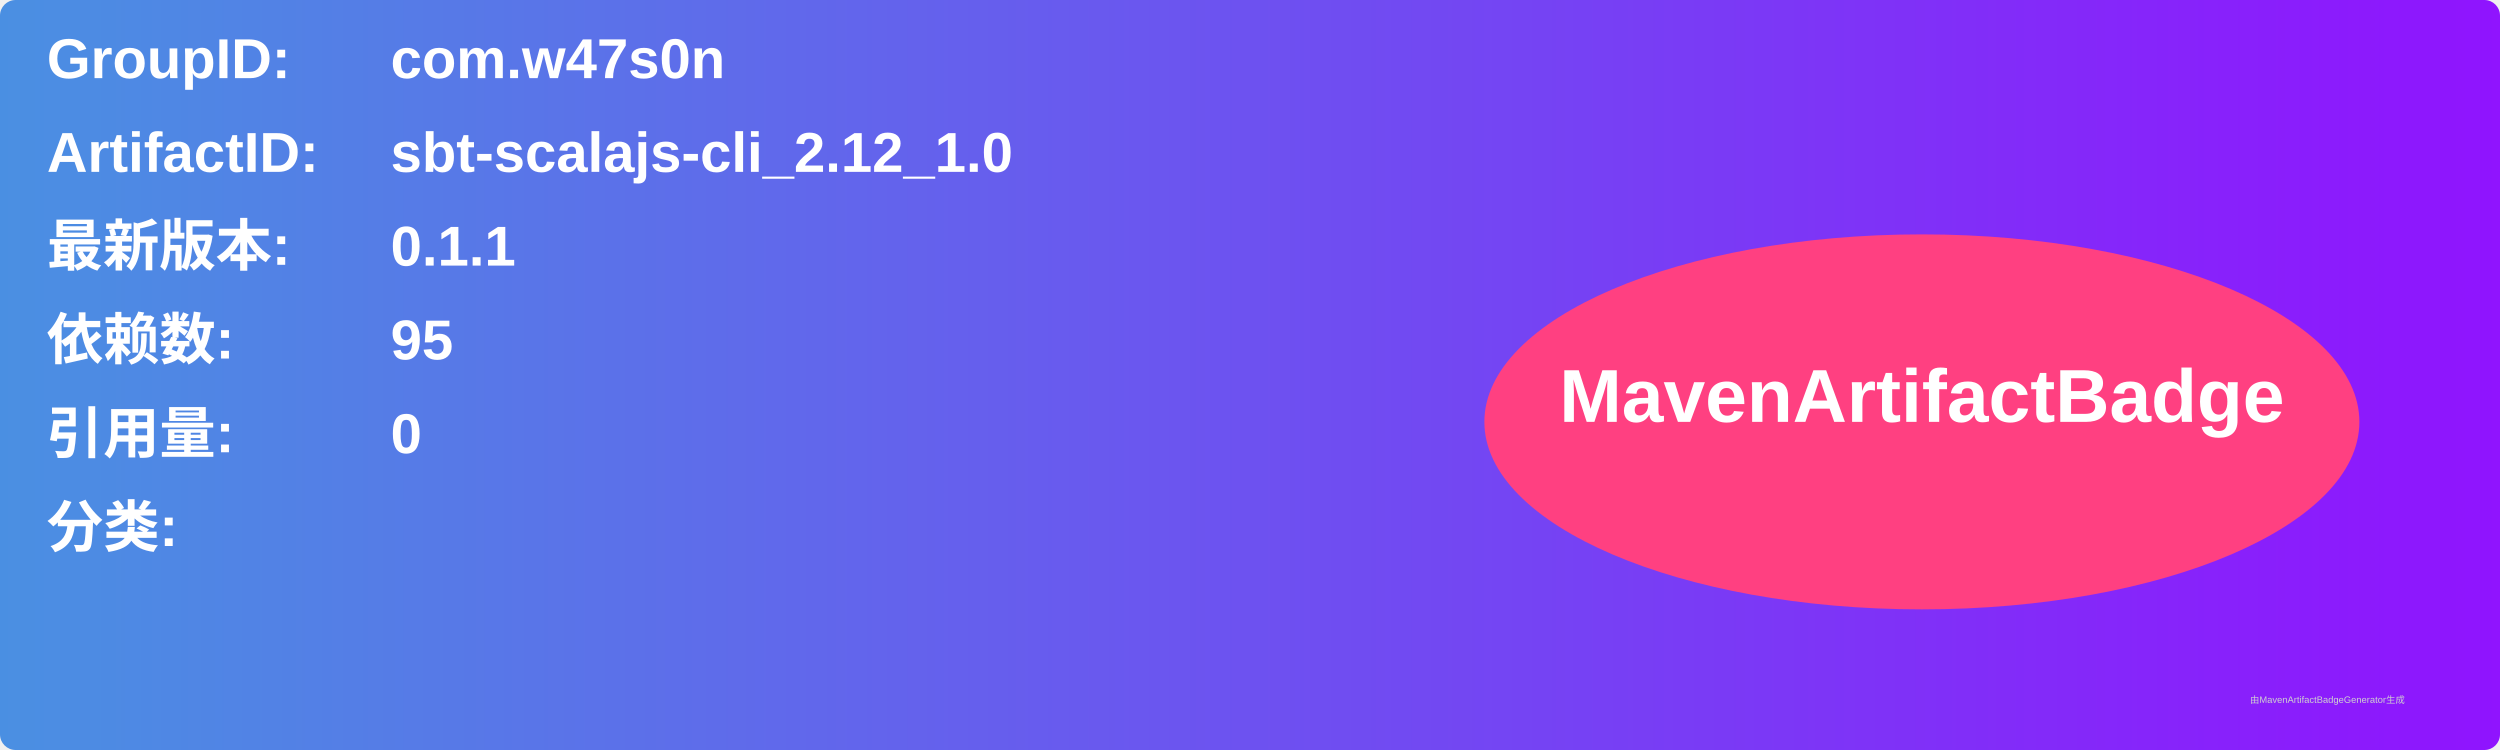
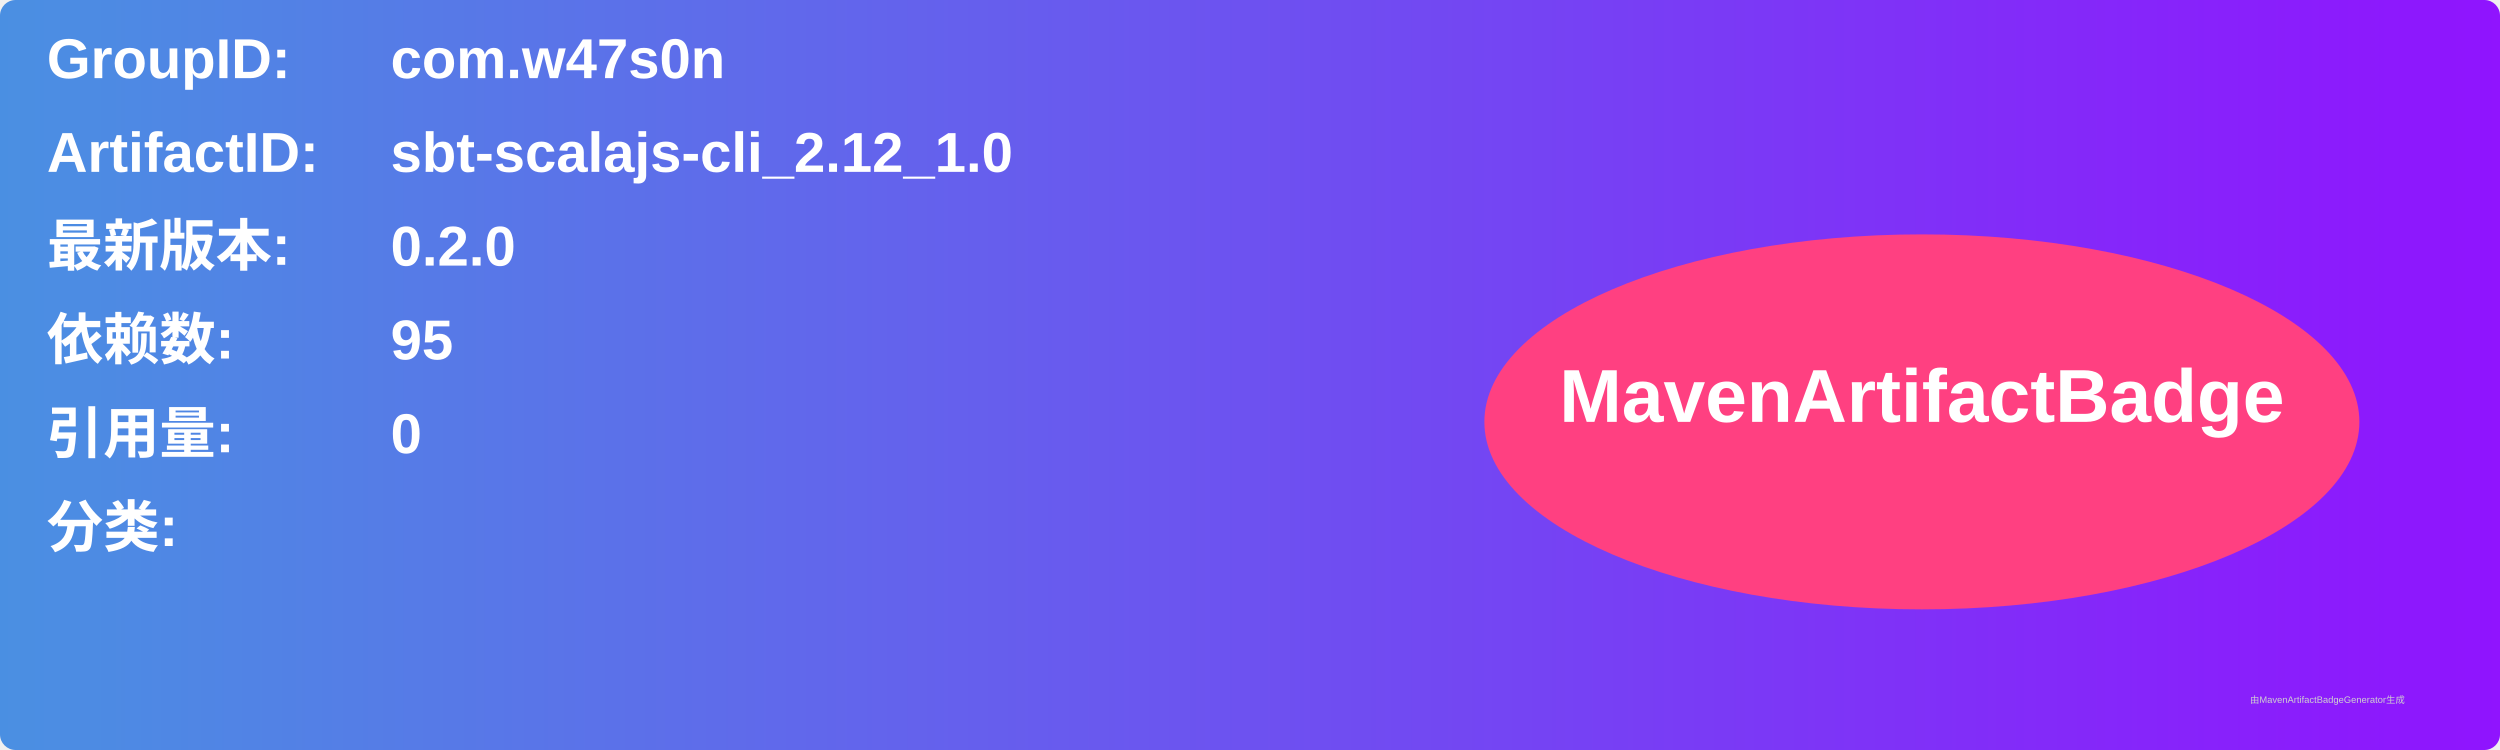
<svg xmlns="http://www.w3.org/2000/svg" width="800" height="240" viewBox="0 0 800 240">
  <linearGradient id="grad" x1="0%" y1="0%" x2="100%" y2="0%">
    <stop offset="0%" stop-color="#4a90e2" />
    <stop offset="100%" stop-color="#9013fe" />
  </linearGradient>
  <rect width="100%" height="100%" rx="5" ry="5" fill="url(#grad)" />
  <g transform="translate(15, 15)">
    <text x="0" y="10" font-family="Arial" font-size="18" fill="white" font-weight="bold" width="260">GroupID:</text>
    <text x="110" y="10" font-family="Arial" font-size="18" fill="white" font-weight="bold" width="460">com.w47s0n</text>
    <text x="0" y="40" font-family="Arial" font-size="18" fill="white" font-weight="bold" width="260">ArtifactID:</text>
    <text x="110" y="40" font-family="Arial" font-size="18" fill="white" font-weight="bold" width="460">sbt-scalajs-cli_2.12_1.0</text>
    <text x="0" y="70" font-family="Arial" font-size="18" fill="white" font-weight="bold">最新版本:</text>
    <text x="110" y="70" font-family="Arial" font-size="18" fill="white" font-weight="bold">
-       <tspan font-weight="bold">0.1.1</tspan>
+       <tspan font-weight="bold">0.2.0</tspan>
    </text>
    <text x="0" y="100" font-family="Arial" font-size="18" fill="white" font-weight="bold">依赖数: </text>
    <text x="110" y="100" font-family="Arial" font-size="18" fill="white">
      <tspan font-weight="bold">95</tspan>
    </text>
    <text x="0" y="130" font-family="Arial" font-size="18" fill="white" font-weight="bold">引用量: </text>
    <text x="110" y="130" font-family="Arial" font-size="18" fill="white">
      <tspan font-weight="bold">0</tspan>
    </text>
    <text x="0" y="160" font-family="Arial" font-size="18" fill="white" font-weight="bold">分类:</text>
    <text x="10" y="190" font-family="Arial" font-size="10" fill="white">
      <tspan font-weight="bold" />
    </text>
    <ellipse cx="600" cy="120" rx="140" ry="60" fill="#ff4081" />
    <text x="600" y="120" text-anchor="middle" font-family="Arial" font-size="24" fill="white" font-weight="bold">MavenArtifactBadge</text>
  </g>
  <text x="720" y="225" font-family="Arial" font-size="3" fill="#d0d0d0">由MavenArtifactBadgeGenerator生成</text>
</svg>
